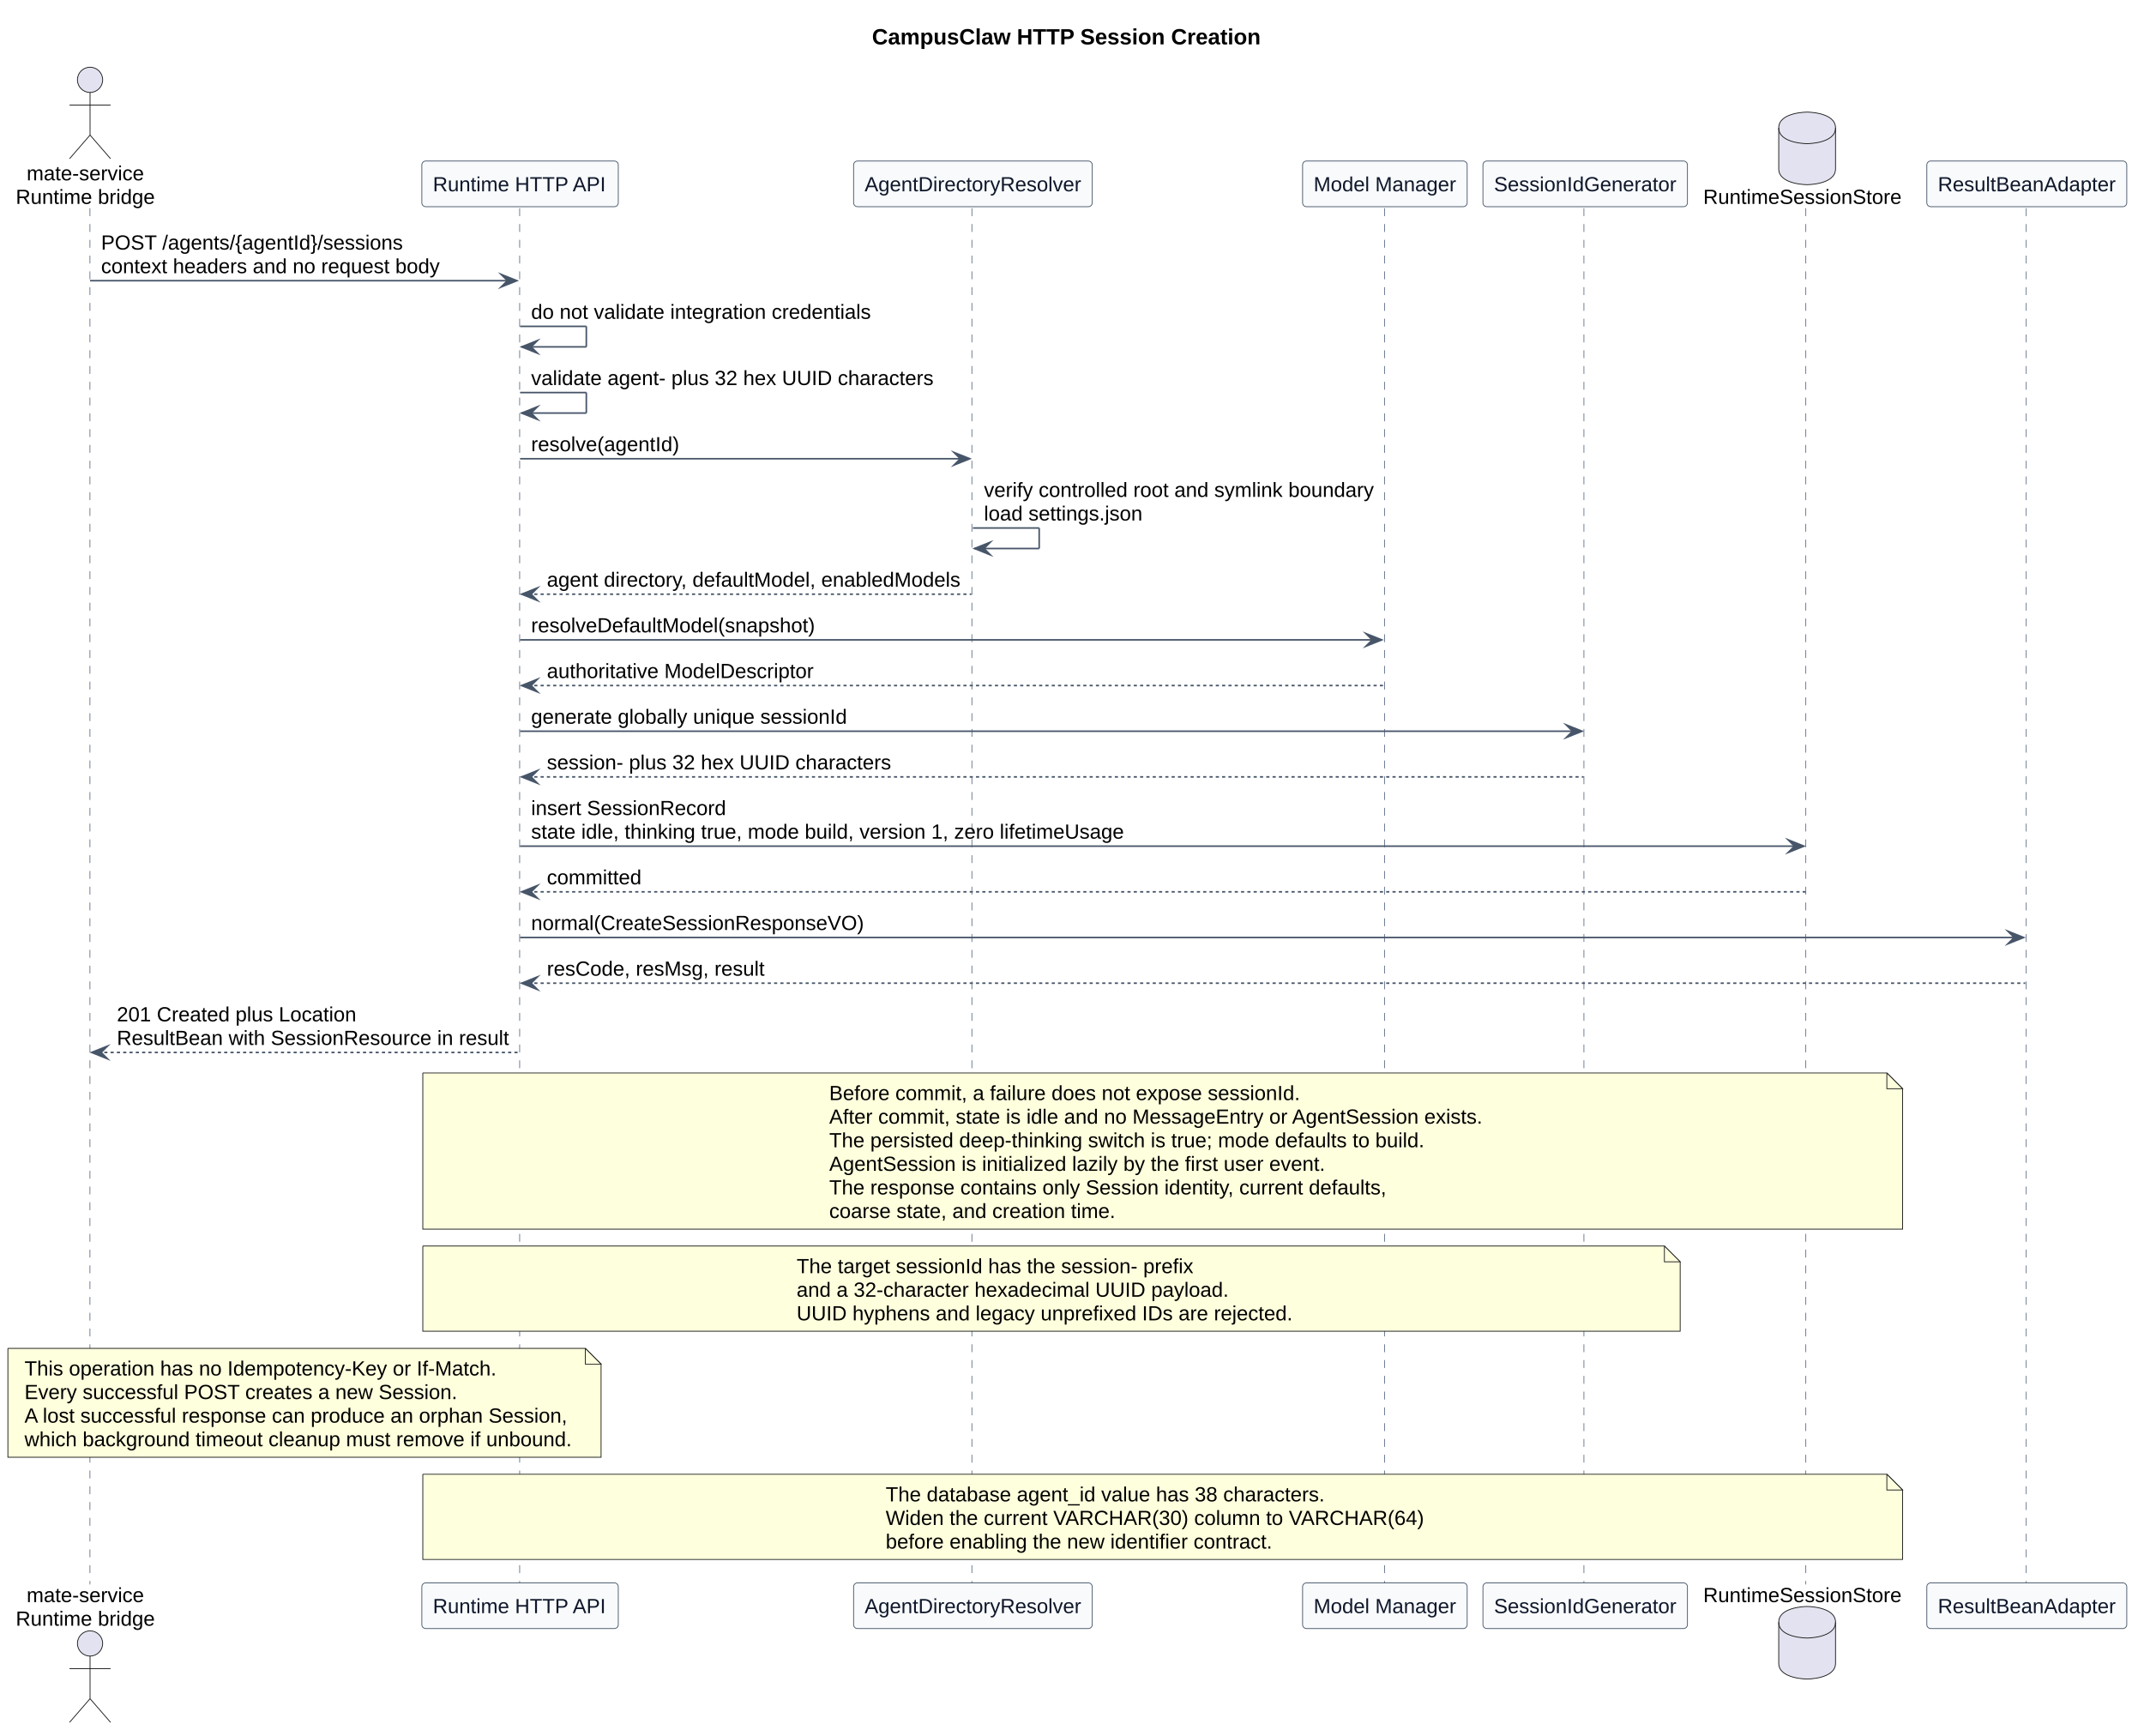
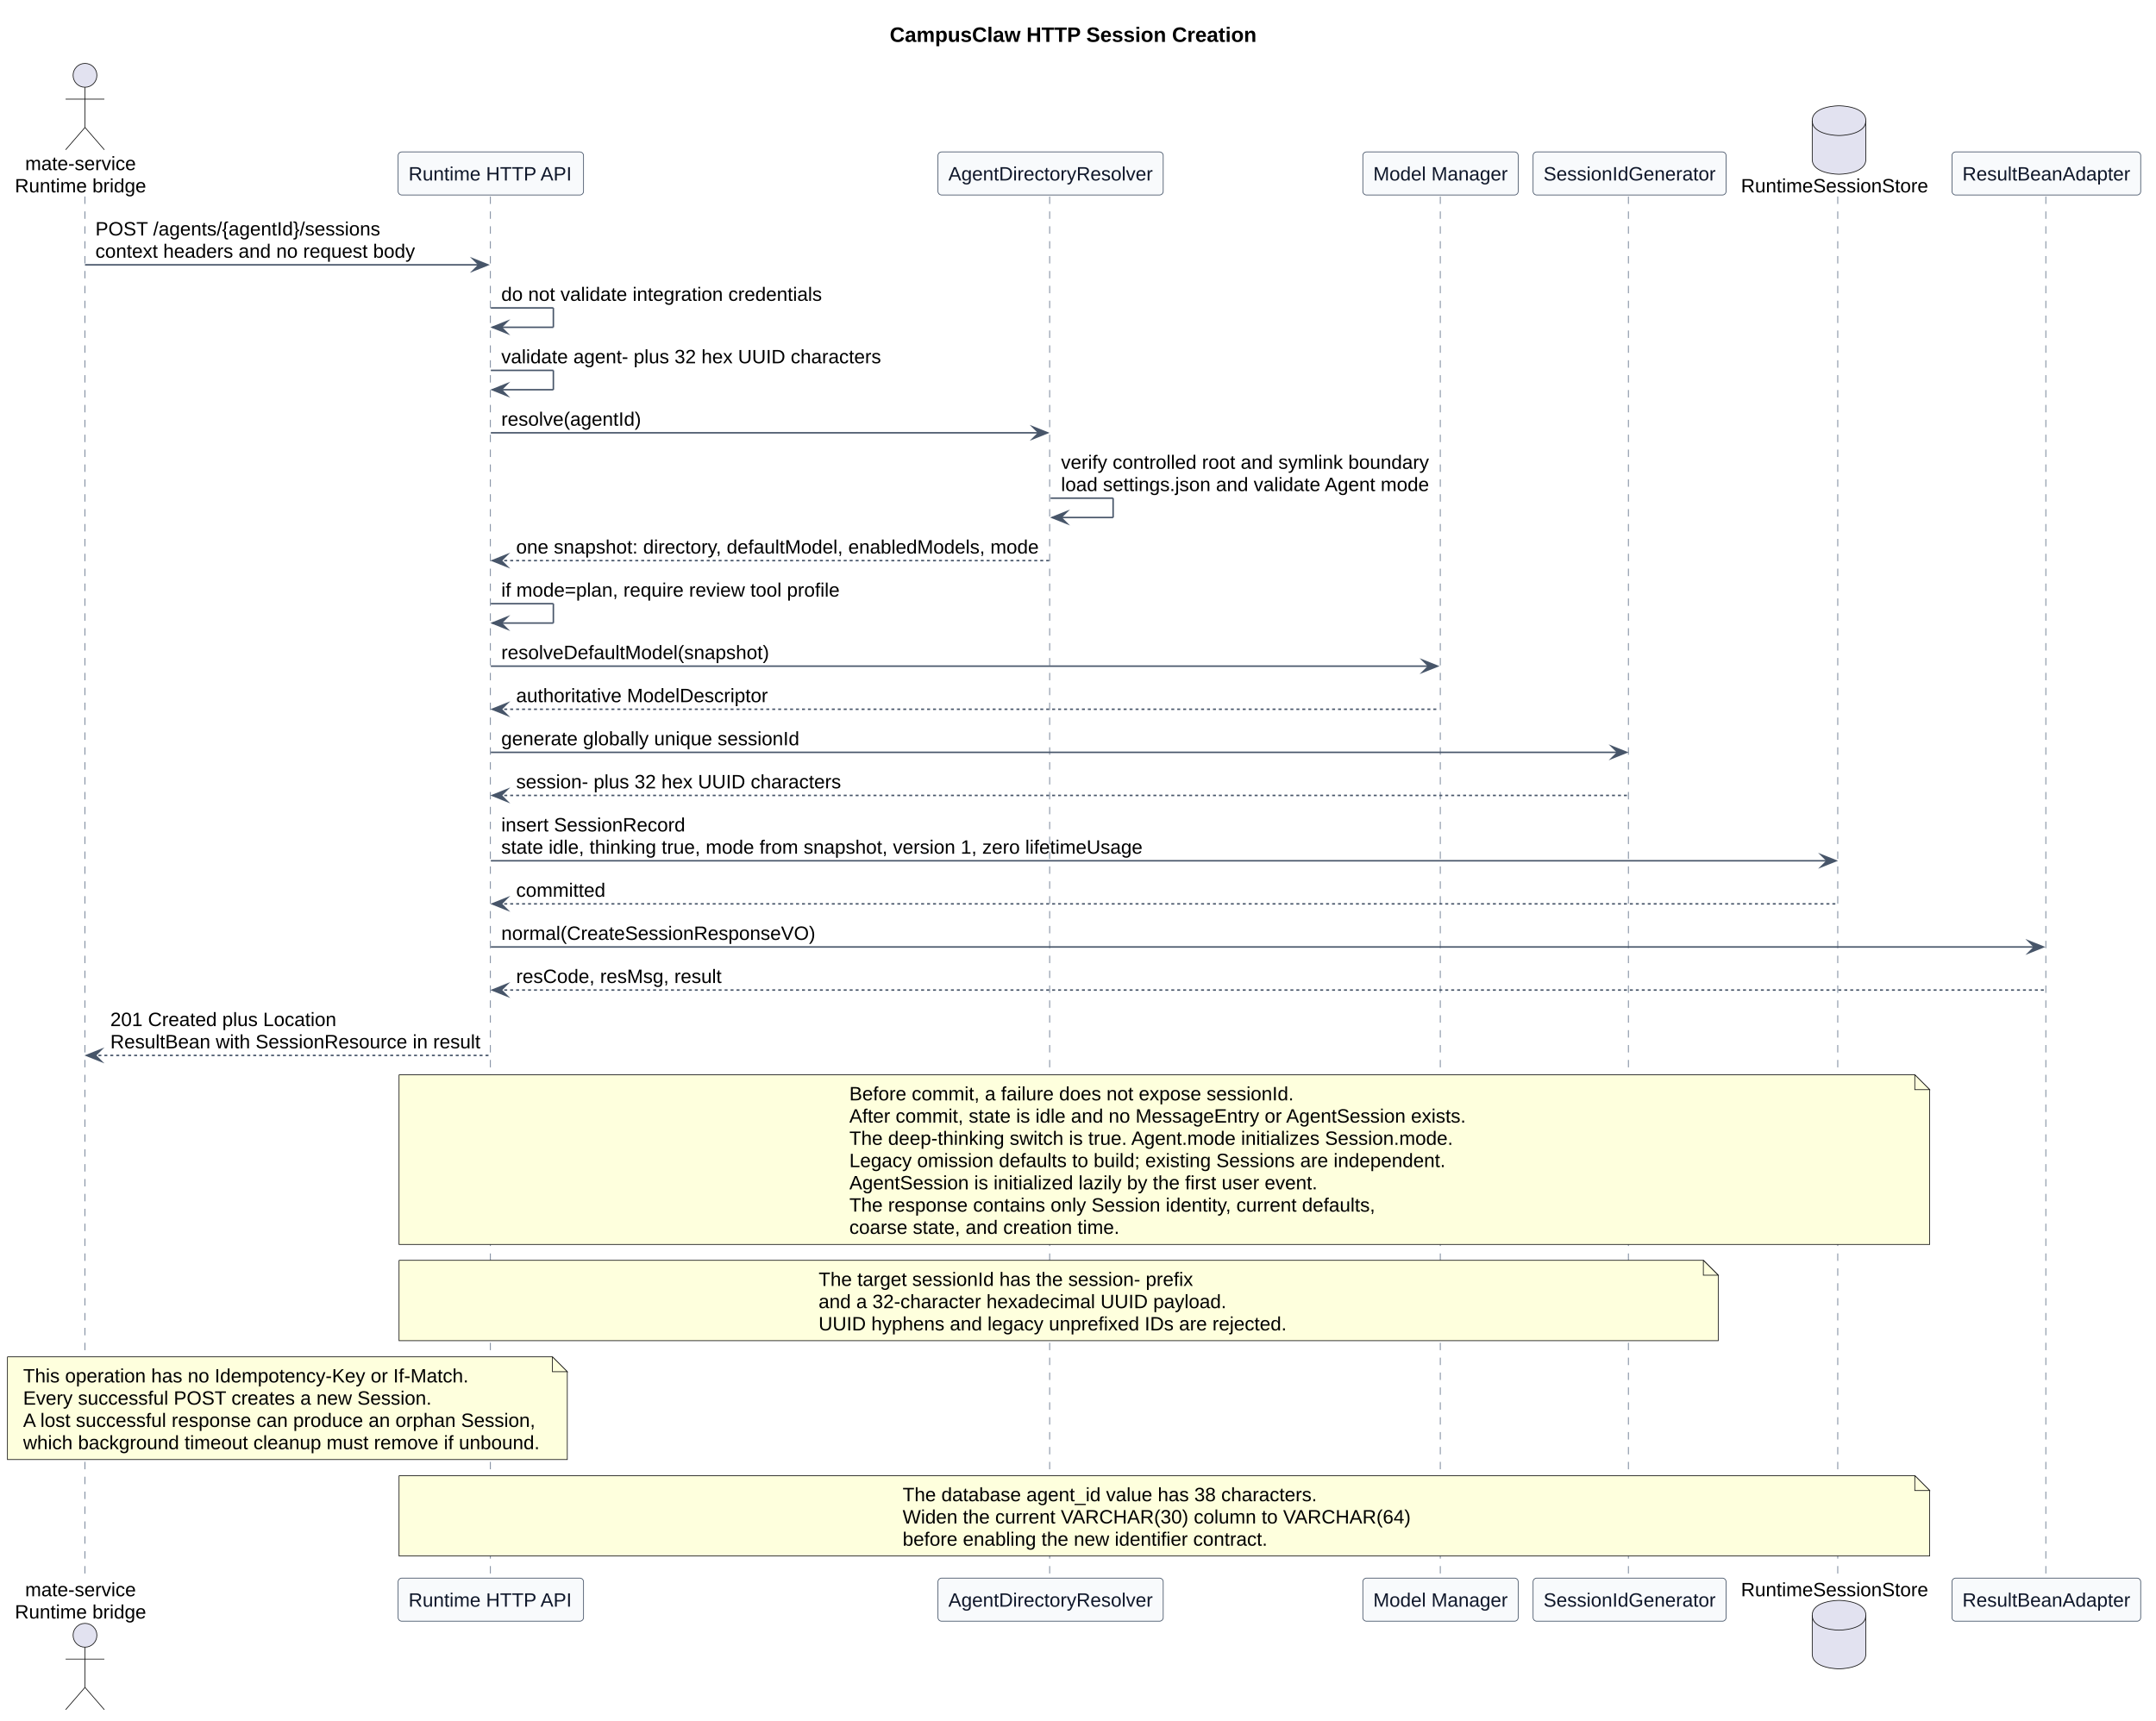
- <svg xmlns="http://www.w3.org/2000/svg" contentStyleType="text/css" data-diagram-type="SEQUENCE" height="1100px" preserveAspectRatio="none" style="width:1359px;height:1100px;background:#FFFFFF;" version="1.1" viewBox="0 0 1359 1100" width="1359px" zoomAndPan="magnify">
+ <svg xmlns="http://www.w3.org/2000/svg" contentStyleType="text/css" data-diagram-type="SEQUENCE" height="1156px" preserveAspectRatio="none" style="width:1448px;height:1156px;background:#FFFFFF;" version="1.1" viewBox="0 0 1448 1156" width="1448px" zoomAndPan="magnify">
  <defs />
  <g>
-     <g class="title" data-source-line="1">
-       <text fill="#000000" font-family="Arial" font-size="14" font-weight="700" lengthAdjust="spacing" textLength="246.606" x="552.734" y="28.132">CampusClaw HTTP Session Creation</text>
-     </g>
-     <g class="participant-lifeline" data-entity-uid="part1" data-qualified-name="Mate" data-source-line="39" id="part1-lifeline">
-       <g>
-         <rect fill="#000000" fill-opacity="0" height="872.206" width="8" x="53.078" y="131.996" />
-         <line style="stroke:#64748B;stroke-width:0.5;stroke-dasharray:5,5;" x1="57" x2="57" y1="131.996" y2="1004.202" />
-       </g>
-     </g>
-     <g class="participant-lifeline" data-entity-uid="part2" data-qualified-name="API" data-source-line="40" id="part2-lifeline">
-       <g>
-         <rect fill="#000000" fill-opacity="0" height="872.206" width="8" x="325.646" y="131.996" />
-         <line style="stroke:#64748B;stroke-width:0.5;stroke-dasharray:5,5;" x1="329.383" x2="329.383" y1="131.996" y2="1004.202" />
-       </g>
-     </g>
-     <g class="participant-lifeline" data-entity-uid="part3" data-qualified-name="Resolver" data-source-line="41" id="part3-lifeline">
-       <g>
-         <rect fill="#000000" fill-opacity="0" height="872.206" width="8" x="612.699" y="131.996" />
-         <line style="stroke:#64748B;stroke-width:0.5;stroke-dasharray:5,5;" x1="616.062" x2="616.062" y1="131.996" y2="1004.202" />
-       </g>
-     </g>
-     <g class="participant-lifeline" data-entity-uid="part4" data-qualified-name="Models" data-source-line="42" id="part4-lifeline">
-       <g>
-         <rect fill="#000000" fill-opacity="0" height="872.206" width="8" x="873.82" y="131.996" />
-         <line style="stroke:#64748B;stroke-width:0.5;stroke-dasharray:5,5;" x1="877.656" x2="877.656" y1="131.996" y2="1004.202" />
-       </g>
-     </g>
-     <g class="participant-lifeline" data-entity-uid="part5" data-qualified-name="Ids" data-source-line="43" id="part5-lifeline">
-       <g>
-         <rect fill="#000000" fill-opacity="0" height="872.206" width="8" x="1000.795" y="131.996" />
-         <line style="stroke:#64748B;stroke-width:0.5;stroke-dasharray:5,5;" x1="1003.983" x2="1003.983" y1="131.996" y2="1004.202" />
-       </g>
-     </g>
-     <g class="participant-lifeline" data-entity-uid="part6" data-qualified-name="Store" data-source-line="44" id="part6-lifeline">
-       <g>
-         <rect fill="#000000" fill-opacity="0" height="872.206" width="8" x="1141.47" y="131.996" />
-         <line style="stroke:#64748B;stroke-width:0.5;stroke-dasharray:5,5;" x1="1144.606" x2="1144.606" y1="131.996" y2="1004.202" />
-       </g>
-     </g>
-     <g class="participant-lifeline" data-entity-uid="part7" data-qualified-name="ResultAdapter" data-source-line="45" id="part7-lifeline">
-       <g>
-         <rect fill="#000000" fill-opacity="0" height="872.206" width="8" x="1280.704" y="131.996" />
-         <line style="stroke:#64748B;stroke-width:0.5;stroke-dasharray:5,5;" x1="1284.334" x2="1284.334" y1="131.996" y2="1004.202" />
-       </g>
-     </g>
-     <g class="participant participant-head" data-entity-uid="part1" data-qualified-name="Mate" data-source-line="39" id="part1-head">
+     <g class="title" data-source-line="3">
+       <text fill="#000000" font-family="Arial" font-size="14" font-weight="700" lengthAdjust="spacing" textLength="246.606" x="597.561" y="28.132">CampusClaw HTTP Session Creation</text>
+     </g>
+     <g class="participant-lifeline" data-entity-uid="part1" data-qualified-name="Mate" data-source-line="41" id="part1-lifeline">
+       <g>
+         <rect fill="#000000" fill-opacity="0" height="929.103" width="8" x="53.078" y="131.996" />
+         <line style="stroke:#64748B;stroke-width:0.5;stroke-dasharray:5,5;" x1="57" x2="57" y1="131.996" y2="1061.099" />
+       </g>
+     </g>
+     <g class="participant-lifeline" data-entity-uid="part2" data-qualified-name="API" data-source-line="42" id="part2-lifeline">
+       <g>
+         <rect fill="#000000" fill-opacity="0" height="929.103" width="8" x="325.646" y="131.996" />
+         <line style="stroke:#64748B;stroke-width:0.5;stroke-dasharray:5,5;" x1="329.383" x2="329.383" y1="131.996" y2="1061.099" />
+       </g>
+     </g>
+     <g class="participant-lifeline" data-entity-uid="part3" data-qualified-name="Resolver" data-source-line="43" id="part3-lifeline">
+       <g>
+         <rect fill="#000000" fill-opacity="0" height="929.103" width="8" x="701.585" y="131.996" />
+         <line style="stroke:#64748B;stroke-width:0.5;stroke-dasharray:5,5;" x1="704.948" x2="704.948" y1="131.996" y2="1061.099" />
+       </g>
+     </g>
+     <g class="participant-lifeline" data-entity-uid="part4" data-qualified-name="Models" data-source-line="44" id="part4-lifeline">
+       <g>
+         <rect fill="#000000" fill-opacity="0" height="929.103" width="8" x="963.474" y="131.996" />
+         <line style="stroke:#64748B;stroke-width:0.5;stroke-dasharray:5,5;" x1="967.311" x2="967.311" y1="131.996" y2="1061.099" />
+       </g>
+     </g>
+     <g class="participant-lifeline" data-entity-uid="part5" data-qualified-name="Ids" data-source-line="45" id="part5-lifeline">
+       <g>
+         <rect fill="#000000" fill-opacity="0" height="929.103" width="8" x="1090.449" y="131.996" />
+         <line style="stroke:#64748B;stroke-width:0.5;stroke-dasharray:5,5;" x1="1093.638" x2="1093.638" y1="131.996" y2="1061.099" />
+       </g>
+     </g>
+     <g class="participant-lifeline" data-entity-uid="part6" data-qualified-name="Store" data-source-line="46" id="part6-lifeline">
+       <g>
+         <rect fill="#000000" fill-opacity="0" height="929.103" width="8" x="1231.124" y="131.996" />
+         <line style="stroke:#64748B;stroke-width:0.5;stroke-dasharray:5,5;" x1="1234.26" x2="1234.26" y1="131.996" y2="1061.099" />
+       </g>
+     </g>
+     <g class="participant-lifeline" data-entity-uid="part7" data-qualified-name="ResultAdapter" data-source-line="47" id="part7-lifeline">
+       <g>
+         <rect fill="#000000" fill-opacity="0" height="929.103" width="8" x="1370.359" y="131.996" />
+         <line style="stroke:#64748B;stroke-width:0.5;stroke-dasharray:5,5;" x1="1373.988" x2="1373.988" y1="131.996" y2="1061.099" />
+       </g>
+     </g>
+     <g class="participant participant-head" data-entity-uid="part1" data-qualified-name="Mate" data-source-line="41" id="part1-head">
      <text fill="#000000" font-family="Arial" font-size="13" lengthAdjust="spacing" textLength="74.407" x="16.875" y="114.293">mate-service</text>
      <text fill="#000000" font-family="Arial" font-size="13" lengthAdjust="spacing" textLength="88.156" x="10" y="129.241">Runtime bridge</text>
      <ellipse cx="57.078" cy="50.599" fill="#E2E2F0" rx="8" ry="8" style="stroke:#181818;stroke-width:0.5;" />
      <path d="M57.078,58.599 L57.078,85.599 M44.078,66.599 L70.078,66.599 M57.078,85.599 L44.078,100.599 M57.078,85.599 L70.078,100.599" fill="none" style="stroke:#181818;stroke-width:0.5;" />
    </g>
-     <g class="participant participant-tail" data-entity-uid="part1" data-qualified-name="Mate" data-source-line="39" id="part1-tail">
-       <text fill="#000000" font-family="Arial" font-size="13" lengthAdjust="spacing" textLength="74.407" x="16.875" y="1015.395">mate-service</text>
-       <text fill="#000000" font-family="Arial" font-size="13" lengthAdjust="spacing" textLength="88.156" x="10" y="1030.344">Runtime bridge</text>
-       <ellipse cx="57.078" cy="1041.599" fill="#E2E2F0" rx="8" ry="8" style="stroke:#181818;stroke-width:0.5;" />
-       <path d="M57.078,1049.599 L57.078,1076.599 M44.078,1057.599 L70.078,1057.599 M57.078,1076.599 L44.078,1091.599 M57.078,1076.599 L70.078,1091.599" fill="none" style="stroke:#181818;stroke-width:0.5;" />
-     </g>
-     <g class="participant participant-head" data-entity-uid="part2" data-qualified-name="API" data-source-line="40" id="part2-head">
+     <g class="participant participant-tail" data-entity-uid="part1" data-qualified-name="Mate" data-source-line="41" id="part1-tail">
+       <text fill="#000000" font-family="Arial" font-size="13" lengthAdjust="spacing" textLength="74.407" x="16.875" y="1072.293">mate-service</text>
+       <text fill="#000000" font-family="Arial" font-size="13" lengthAdjust="spacing" textLength="88.156" x="10" y="1087.242">Runtime bridge</text>
+       <ellipse cx="57.078" cy="1098.497" fill="#E2E2F0" rx="8" ry="8" style="stroke:#181818;stroke-width:0.5;" />
+       <path d="M57.078,1106.497 L57.078,1133.497 M44.078,1114.497 L70.078,1114.497 M57.078,1133.497 L44.078,1148.497 M57.078,1133.497 L70.078,1148.497" fill="none" style="stroke:#181818;stroke-width:0.5;" />
+     </g>
+     <g class="participant participant-head" data-entity-uid="part2" data-qualified-name="API" data-source-line="42" id="part2-head">
      <rect fill="#F8FAFC" height="28.949" rx="2.5" ry="2.5" style="stroke:#475569;stroke-width:0.5;" width="124.525" x="267.383" y="102.047" />
      <text fill="#0F172A" font-family="Arial" font-size="13" lengthAdjust="spacing" textLength="110.525" x="274.383" y="121.241">Runtime HTTP API</text>
    </g>
-     <g class="participant participant-tail" data-entity-uid="part2" data-qualified-name="API" data-source-line="40" id="part2-tail">
-       <rect fill="#F8FAFC" height="28.949" rx="2.5" ry="2.5" style="stroke:#475569;stroke-width:0.5;" width="124.525" x="267.383" y="1003.202" />
-       <text fill="#0F172A" font-family="Arial" font-size="13" lengthAdjust="spacing" textLength="110.525" x="274.383" y="1022.395">Runtime HTTP API</text>
-     </g>
-     <g class="participant participant-head" data-entity-uid="part3" data-qualified-name="Resolver" data-source-line="41" id="part3-head">
-       <rect fill="#F8FAFC" height="28.949" rx="2.5" ry="2.5" style="stroke:#475569;stroke-width:0.5;" width="151.274" x="541.062" y="102.047" />
-       <text fill="#0F172A" font-family="Arial" font-size="13" lengthAdjust="spacing" textLength="137.274" x="548.062" y="121.241">AgentDirectoryResolver</text>
-     </g>
-     <g class="participant participant-tail" data-entity-uid="part3" data-qualified-name="Resolver" data-source-line="41" id="part3-tail">
-       <rect fill="#F8FAFC" height="28.949" rx="2.5" ry="2.5" style="stroke:#475569;stroke-width:0.5;" width="151.274" x="541.062" y="1003.202" />
-       <text fill="#0F172A" font-family="Arial" font-size="13" lengthAdjust="spacing" textLength="137.274" x="548.062" y="1022.395">AgentDirectoryResolver</text>
-     </g>
-     <g class="participant participant-head" data-entity-uid="part4" data-qualified-name="Models" data-source-line="42" id="part4-head">
-       <rect fill="#F8FAFC" height="28.949" rx="2.5" ry="2.5" style="stroke:#475569;stroke-width:0.5;" width="104.327" x="825.656" y="102.047" />
-       <text fill="#0F172A" font-family="Arial" font-size="13" lengthAdjust="spacing" textLength="90.327" x="832.656" y="121.241">Model Manager</text>
-     </g>
-     <g class="participant participant-tail" data-entity-uid="part4" data-qualified-name="Models" data-source-line="42" id="part4-tail">
-       <rect fill="#F8FAFC" height="28.949" rx="2.5" ry="2.5" style="stroke:#475569;stroke-width:0.5;" width="104.327" x="825.656" y="1003.202" />
-       <text fill="#0F172A" font-family="Arial" font-size="13" lengthAdjust="spacing" textLength="90.327" x="832.656" y="1022.395">Model Manager</text>
-     </g>
-     <g class="participant participant-head" data-entity-uid="part5" data-qualified-name="Ids" data-source-line="43" id="part5-head">
-       <rect fill="#F8FAFC" height="28.949" rx="2.5" ry="2.5" style="stroke:#475569;stroke-width:0.5;" width="129.623" x="939.983" y="102.047" />
-       <text fill="#0F172A" font-family="Arial" font-size="13" lengthAdjust="spacing" textLength="115.623" x="946.983" y="121.241">SessionIdGenerator</text>
-     </g>
-     <g class="participant participant-tail" data-entity-uid="part5" data-qualified-name="Ids" data-source-line="43" id="part5-tail">
-       <rect fill="#F8FAFC" height="28.949" rx="2.5" ry="2.5" style="stroke:#475569;stroke-width:0.5;" width="129.623" x="939.983" y="1003.202" />
-       <text fill="#0F172A" font-family="Arial" font-size="13" lengthAdjust="spacing" textLength="115.623" x="946.983" y="1022.395">SessionIdGenerator</text>
-     </g>
-     <g class="participant participant-head" data-entity-uid="part6" data-qualified-name="Store" data-source-line="44" id="part6-head">
-       <text fill="#000000" font-family="Arial" font-size="13" lengthAdjust="spacing" textLength="125.728" x="1079.606" y="129.241">RuntimeSessionStore</text>
-       <path d="M1127.47,81.047 C1127.47,71.047 1145.47,71.047 1145.47,71.047 C1145.47,71.047 1163.47,71.047 1163.47,81.047 L1163.47,107.047 C1163.47,117.047 1145.47,117.047 1145.47,117.047 C1145.47,117.047 1127.47,117.047 1127.47,107.047 L1127.47,81.047" fill="#E2E2F0" style="stroke:#181818;stroke-width:0.5;" />
-       <path d="M1127.47,81.047 C1127.47,91.047 1145.47,91.047 1145.47,91.047 C1145.47,91.047 1163.47,91.047 1163.47,81.047" fill="none" style="stroke:#181818;stroke-width:0.5;" />
-     </g>
-     <g class="participant participant-tail" data-entity-uid="part6" data-qualified-name="Store" data-source-line="44" id="part6-tail">
-       <text fill="#000000" font-family="Arial" font-size="13" lengthAdjust="spacing" textLength="125.728" x="1079.606" y="1015.395">RuntimeSessionStore</text>
-       <path d="M1127.47,1028.15 C1127.47,1018.15 1145.47,1018.15 1145.47,1018.15 C1145.47,1018.15 1163.47,1018.15 1163.47,1028.15 L1163.47,1054.15 C1163.47,1064.15 1145.47,1064.15 1145.47,1064.15 C1145.47,1064.15 1127.47,1064.15 1127.47,1054.15 L1127.47,1028.15" fill="#E2E2F0" style="stroke:#181818;stroke-width:0.5;" />
-       <path d="M1127.47,1028.15 C1127.47,1038.15 1145.47,1038.15 1145.47,1038.15 C1145.47,1038.15 1163.47,1038.15 1163.47,1028.15" fill="none" style="stroke:#181818;stroke-width:0.5;" />
-     </g>
-     <g class="participant participant-head" data-entity-uid="part7" data-qualified-name="ResultAdapter" data-source-line="45" id="part7-head">
-       <rect fill="#F8FAFC" height="28.949" rx="2.5" ry="2.5" style="stroke:#475569;stroke-width:0.5;" width="126.741" x="1221.334" y="102.047" />
-       <text fill="#0F172A" font-family="Arial" font-size="13" lengthAdjust="spacing" textLength="112.741" x="1228.334" y="121.241">ResultBeanAdapter</text>
-     </g>
-     <g class="participant participant-tail" data-entity-uid="part7" data-qualified-name="ResultAdapter" data-source-line="45" id="part7-tail">
-       <rect fill="#F8FAFC" height="28.949" rx="2.5" ry="2.5" style="stroke:#475569;stroke-width:0.5;" width="126.741" x="1221.334" y="1003.202" />
-       <text fill="#0F172A" font-family="Arial" font-size="13" lengthAdjust="spacing" textLength="112.741" x="1228.334" y="1022.395">ResultBeanAdapter</text>
-     </g>
-     <g class="message" data-entity-1="part1" data-entity-2="part2" data-source-line="47" id="msg1">
+     <g class="participant participant-tail" data-entity-uid="part2" data-qualified-name="API" data-source-line="42" id="part2-tail">
+       <rect fill="#F8FAFC" height="28.949" rx="2.5" ry="2.5" style="stroke:#475569;stroke-width:0.5;" width="124.525" x="267.383" y="1060.099" />
+       <text fill="#0F172A" font-family="Arial" font-size="13" lengthAdjust="spacing" textLength="110.525" x="274.383" y="1079.293">Runtime HTTP API</text>
+     </g>
+     <g class="participant participant-head" data-entity-uid="part3" data-qualified-name="Resolver" data-source-line="43" id="part3-head">
+       <rect fill="#F8FAFC" height="28.949" rx="2.5" ry="2.5" style="stroke:#475569;stroke-width:0.5;" width="151.274" x="629.948" y="102.047" />
+       <text fill="#0F172A" font-family="Arial" font-size="13" lengthAdjust="spacing" textLength="137.274" x="636.948" y="121.241">AgentDirectoryResolver</text>
+     </g>
+     <g class="participant participant-tail" data-entity-uid="part3" data-qualified-name="Resolver" data-source-line="43" id="part3-tail">
+       <rect fill="#F8FAFC" height="28.949" rx="2.5" ry="2.5" style="stroke:#475569;stroke-width:0.5;" width="151.274" x="629.948" y="1060.099" />
+       <text fill="#0F172A" font-family="Arial" font-size="13" lengthAdjust="spacing" textLength="137.274" x="636.948" y="1079.293">AgentDirectoryResolver</text>
+     </g>
+     <g class="participant participant-head" data-entity-uid="part4" data-qualified-name="Models" data-source-line="44" id="part4-head">
+       <rect fill="#F8FAFC" height="28.949" rx="2.5" ry="2.5" style="stroke:#475569;stroke-width:0.5;" width="104.327" x="915.311" y="102.047" />
+       <text fill="#0F172A" font-family="Arial" font-size="13" lengthAdjust="spacing" textLength="90.327" x="922.311" y="121.241">Model Manager</text>
+     </g>
+     <g class="participant participant-tail" data-entity-uid="part4" data-qualified-name="Models" data-source-line="44" id="part4-tail">
+       <rect fill="#F8FAFC" height="28.949" rx="2.5" ry="2.5" style="stroke:#475569;stroke-width:0.5;" width="104.327" x="915.311" y="1060.099" />
+       <text fill="#0F172A" font-family="Arial" font-size="13" lengthAdjust="spacing" textLength="90.327" x="922.311" y="1079.293">Model Manager</text>
+     </g>
+     <g class="participant participant-head" data-entity-uid="part5" data-qualified-name="Ids" data-source-line="45" id="part5-head">
+       <rect fill="#F8FAFC" height="28.949" rx="2.5" ry="2.5" style="stroke:#475569;stroke-width:0.5;" width="129.623" x="1029.638" y="102.047" />
+       <text fill="#0F172A" font-family="Arial" font-size="13" lengthAdjust="spacing" textLength="115.623" x="1036.638" y="121.241">SessionIdGenerator</text>
+     </g>
+     <g class="participant participant-tail" data-entity-uid="part5" data-qualified-name="Ids" data-source-line="45" id="part5-tail">
+       <rect fill="#F8FAFC" height="28.949" rx="2.5" ry="2.5" style="stroke:#475569;stroke-width:0.5;" width="129.623" x="1029.638" y="1060.099" />
+       <text fill="#0F172A" font-family="Arial" font-size="13" lengthAdjust="spacing" textLength="115.623" x="1036.638" y="1079.293">SessionIdGenerator</text>
+     </g>
+     <g class="participant participant-head" data-entity-uid="part6" data-qualified-name="Store" data-source-line="46" id="part6-head">
+       <text fill="#000000" font-family="Arial" font-size="13" lengthAdjust="spacing" textLength="125.728" x="1169.26" y="129.241">RuntimeSessionStore</text>
+       <path d="M1217.124,81.047 C1217.124,71.047 1235.124,71.047 1235.124,71.047 C1235.124,71.047 1253.124,71.047 1253.124,81.047 L1253.124,107.047 C1253.124,117.047 1235.124,117.047 1235.124,117.047 C1235.124,117.047 1217.124,117.047 1217.124,107.047 L1217.124,81.047" fill="#E2E2F0" style="stroke:#181818;stroke-width:0.5;" />
+       <path d="M1217.124,81.047 C1217.124,91.047 1235.124,91.047 1235.124,91.047 C1235.124,91.047 1253.124,91.047 1253.124,81.047" fill="none" style="stroke:#181818;stroke-width:0.5;" />
+     </g>
+     <g class="participant participant-tail" data-entity-uid="part6" data-qualified-name="Store" data-source-line="46" id="part6-tail">
+       <text fill="#000000" font-family="Arial" font-size="13" lengthAdjust="spacing" textLength="125.728" x="1169.26" y="1072.293">RuntimeSessionStore</text>
+       <path d="M1217.124,1085.048 C1217.124,1075.048 1235.124,1075.048 1235.124,1075.048 C1235.124,1075.048 1253.124,1075.048 1253.124,1085.048 L1253.124,1111.048 C1253.124,1121.048 1235.124,1121.048 1235.124,1121.048 C1235.124,1121.048 1217.124,1121.048 1217.124,1111.048 L1217.124,1085.048" fill="#E2E2F0" style="stroke:#181818;stroke-width:0.5;" />
+       <path d="M1217.124,1085.048 C1217.124,1095.048 1235.124,1095.048 1235.124,1095.048 C1235.124,1095.048 1253.124,1095.048 1253.124,1085.048" fill="none" style="stroke:#181818;stroke-width:0.5;" />
+     </g>
+     <g class="participant participant-head" data-entity-uid="part7" data-qualified-name="ResultAdapter" data-source-line="47" id="part7-head">
+       <rect fill="#F8FAFC" height="28.949" rx="2.5" ry="2.5" style="stroke:#475569;stroke-width:0.5;" width="126.741" x="1310.988" y="102.047" />
+       <text fill="#0F172A" font-family="Arial" font-size="13" lengthAdjust="spacing" textLength="112.741" x="1317.988" y="121.241">ResultBeanAdapter</text>
+     </g>
+     <g class="participant participant-tail" data-entity-uid="part7" data-qualified-name="ResultAdapter" data-source-line="47" id="part7-tail">
+       <rect fill="#F8FAFC" height="28.949" rx="2.5" ry="2.5" style="stroke:#475569;stroke-width:0.5;" width="126.741" x="1310.988" y="1060.099" />
+       <text fill="#0F172A" font-family="Arial" font-size="13" lengthAdjust="spacing" textLength="112.741" x="1317.988" y="1079.293">ResultBeanAdapter</text>
+     </g>
+     <g class="message" data-entity-1="part1" data-entity-2="part2" data-source-line="49" id="msg1">
      <polygon fill="#475569" points="317.646,173.894,327.646,177.894,317.646,181.894,321.646,177.894" style="stroke:#475569;stroke-width:1;stroke-linejoin:miter;stroke-miterlimit:10;" />
      <line style="stroke:#475569;stroke-width:1;" x1="57.078" x2="323.646" y1="177.894" y2="177.894" />
      <text fill="#000000" font-family="Arial" font-size="13" lengthAdjust="spacing" textLength="191.509" x="64.078" y="158.19">POST /agents/{agentId}/sessions</text>
      <text fill="#000000" font-family="Arial" font-size="13" lengthAdjust="spacing" textLength="214.652" x="64.078" y="173.139">context headers and no request body</text>
    </g>
-     <g class="message" data-entity-1="part2" data-entity-2="part2" data-source-line="48" id="msg2">
+     <g class="message" data-entity-1="part2" data-entity-2="part2" data-source-line="50" id="msg2">
      <line style="stroke:#475569;stroke-width:1;" x1="329.646" x2="371.646" y1="206.842" y2="206.842" />
      <line style="stroke:#475569;stroke-width:1;" x1="371.646" x2="371.646" y1="206.842" y2="219.842" />
      <line style="stroke:#475569;stroke-width:1;" x1="330.646" x2="371.646" y1="219.842" y2="219.842" />
      <polygon fill="#475569" points="340.646,215.842,330.646,219.842,340.646,223.842,336.646,219.842" style="stroke:#475569;stroke-width:1;stroke-linejoin:miter;stroke-miterlimit:10;" />
      <text fill="#000000" font-family="Arial" font-size="13" lengthAdjust="spacing" textLength="215.363" x="336.646" y="202.087">do not validate integration credentials</text>
    </g>
-     <g class="message" data-entity-1="part2" data-entity-2="part2" data-source-line="49" id="msg3">
+     <g class="message" data-entity-1="part2" data-entity-2="part2" data-source-line="51" id="msg3">
      <line style="stroke:#475569;stroke-width:1;" x1="329.646" x2="371.646" y1="248.791" y2="248.791" />
      <line style="stroke:#475569;stroke-width:1;" x1="371.646" x2="371.646" y1="248.791" y2="261.791" />
      <line style="stroke:#475569;stroke-width:1;" x1="330.646" x2="371.646" y1="261.791" y2="261.791" />
      <polygon fill="#475569" points="340.646,257.791,330.646,261.791,340.646,265.791,336.646,261.791" style="stroke:#475569;stroke-width:1;stroke-linejoin:miter;stroke-miterlimit:10;" />
      <text fill="#000000" font-family="Arial" font-size="13" lengthAdjust="spacing" textLength="255.074" x="336.646" y="244.036">validate agent- plus 32 hex UUID characters</text>
    </g>
-     <g class="message" data-entity-1="part2" data-entity-2="part3" data-source-line="50" id="msg4">
-       <polygon fill="#475569" points="604.699,286.74,614.699,290.74,604.699,294.74,608.699,290.74" style="stroke:#475569;stroke-width:1;stroke-linejoin:miter;stroke-miterlimit:10;" />
-       <line style="stroke:#475569;stroke-width:1;" x1="329.646" x2="610.699" y1="290.74" y2="290.74" />
+     <g class="message" data-entity-1="part2" data-entity-2="part3" data-source-line="52" id="msg4">
+       <polygon fill="#475569" points="693.585,286.74,703.585,290.74,693.585,294.74,697.585,290.74" style="stroke:#475569;stroke-width:1;stroke-linejoin:miter;stroke-miterlimit:10;" />
+       <line style="stroke:#475569;stroke-width:1;" x1="329.646" x2="699.585" y1="290.74" y2="290.74" />
      <text fill="#000000" font-family="Arial" font-size="13" lengthAdjust="spacing" textLength="93.939" x="336.646" y="285.985">resolve(agentId)</text>
    </g>
-     <g class="message" data-entity-1="part3" data-entity-2="part3" data-source-line="51" id="msg5">
-       <line style="stroke:#475569;stroke-width:1;" x1="616.699" x2="658.699" y1="334.637" y2="334.637" />
-       <line style="stroke:#475569;stroke-width:1;" x1="658.699" x2="658.699" y1="334.637" y2="347.637" />
-       <line style="stroke:#475569;stroke-width:1;" x1="617.699" x2="658.699" y1="347.637" y2="347.637" />
-       <polygon fill="#475569" points="627.699,343.637,617.699,347.637,627.699,351.637,623.699,347.637" style="stroke:#475569;stroke-width:1;stroke-linejoin:miter;stroke-miterlimit:10;" />
-       <text fill="#000000" font-family="Arial" font-size="13" lengthAdjust="spacing" textLength="247.121" x="623.699" y="314.934">verify controlled root and symlink boundary</text>
-       <text fill="#000000" font-family="Arial" font-size="13" lengthAdjust="spacing" textLength="100.452" x="623.699" y="329.882">load settings.json</text>
-     </g>
-     <g class="message" data-entity-1="part3" data-entity-2="part2" data-source-line="52" id="msg6">
+     <g class="message" data-entity-1="part3" data-entity-2="part3" data-source-line="53" id="msg5">
+       <line style="stroke:#475569;stroke-width:1;" x1="705.585" x2="747.585" y1="334.637" y2="334.637" />
+       <line style="stroke:#475569;stroke-width:1;" x1="747.585" x2="747.585" y1="334.637" y2="347.637" />
+       <line style="stroke:#475569;stroke-width:1;" x1="706.585" x2="747.585" y1="347.637" y2="347.637" />
+       <polygon fill="#475569" points="716.585,343.637,706.585,347.637,716.585,351.637,712.585,347.637" style="stroke:#475569;stroke-width:1;stroke-linejoin:miter;stroke-miterlimit:10;" />
+       <text fill="#000000" font-family="Arial" font-size="13" lengthAdjust="spacing" textLength="247.121" x="712.585" y="314.934">verify controlled root and symlink boundary</text>
+       <text fill="#000000" font-family="Arial" font-size="13" lengthAdjust="spacing" textLength="247.889" x="712.585" y="329.882">load settings.json and validate Agent mode</text>
+     </g>
+     <g class="message" data-entity-1="part3" data-entity-2="part2" data-source-line="54" id="msg6">
      <polygon fill="#475569" points="340.646,372.586,330.646,376.586,340.646,380.586,336.646,376.586" style="stroke:#475569;stroke-width:1;stroke-linejoin:miter;stroke-miterlimit:10;" />
-       <line style="stroke:#475569;stroke-width:1;stroke-dasharray:2,2;" x1="334.646" x2="615.699" y1="376.586" y2="376.586" />
-       <text fill="#000000" font-family="Arial" font-size="13" lengthAdjust="spacing" textLength="263.053" x="346.646" y="371.831">agent directory, defaultModel, enabledModels</text>
-     </g>
-     <g class="message" data-entity-1="part2" data-entity-2="part4" data-source-line="53" id="msg7">
-       <polygon fill="#475569" points="865.82,401.535,875.82,405.535,865.82,409.535,869.82,405.535" style="stroke:#475569;stroke-width:1;stroke-linejoin:miter;stroke-miterlimit:10;" />
-       <line style="stroke:#475569;stroke-width:1;" x1="329.646" x2="871.82" y1="405.535" y2="405.535" />
-       <text fill="#000000" font-family="Arial" font-size="13" lengthAdjust="spacing" textLength="179.924" x="336.646" y="400.78">resolveDefaultModel(snapshot)</text>
-     </g>
-     <g class="message" data-entity-1="part4" data-entity-2="part2" data-source-line="54" id="msg8">
-       <polygon fill="#475569" points="340.646,430.483,330.646,434.483,340.646,438.483,336.646,434.483" style="stroke:#475569;stroke-width:1;stroke-linejoin:miter;stroke-miterlimit:10;" />
-       <line style="stroke:#475569;stroke-width:1;stroke-dasharray:2,2;" x1="334.646" x2="876.82" y1="434.483" y2="434.483" />
-       <text fill="#000000" font-family="Arial" font-size="13" lengthAdjust="spacing" textLength="169.076" x="346.646" y="429.728">authoritative ModelDescriptor</text>
-     </g>
-     <g class="message" data-entity-1="part2" data-entity-2="part5" data-source-line="55" id="msg9">
-       <polygon fill="#475569" points="992.795,459.432,1002.795,463.432,992.795,467.432,996.795,463.432" style="stroke:#475569;stroke-width:1;stroke-linejoin:miter;stroke-miterlimit:10;" />
-       <line style="stroke:#475569;stroke-width:1;" x1="329.646" x2="998.795" y1="463.432" y2="463.432" />
-       <text fill="#000000" font-family="Arial" font-size="13" lengthAdjust="spacing" textLength="200.199" x="336.646" y="458.677">generate globally unique sessionId</text>
-     </g>
-     <g class="message" data-entity-1="part5" data-entity-2="part2" data-source-line="56" id="msg10">
-       <polygon fill="#475569" points="340.646,488.381,330.646,492.381,340.646,496.381,336.646,492.381" style="stroke:#475569;stroke-width:1;stroke-linejoin:miter;stroke-miterlimit:10;" />
-       <line style="stroke:#475569;stroke-width:1;stroke-dasharray:2,2;" x1="334.646" x2="1003.795" y1="492.381" y2="492.381" />
-       <text fill="#000000" font-family="Arial" font-size="13" lengthAdjust="spacing" textLength="218.201" x="346.646" y="487.626">session- plus 32 hex UUID characters</text>
-     </g>
-     <g class="message" data-entity-1="part2" data-entity-2="part6" data-source-line="57" id="msg11">
-       <polygon fill="#475569" points="1133.47,532.278,1143.47,536.278,1133.47,540.278,1137.47,536.278" style="stroke:#475569;stroke-width:1;stroke-linejoin:miter;stroke-miterlimit:10;" />
-       <line style="stroke:#475569;stroke-width:1;" x1="329.646" x2="1139.47" y1="536.278" y2="536.278" />
-       <text fill="#000000" font-family="Arial" font-size="13" lengthAdjust="spacing" textLength="123.557" x="336.646" y="516.575">insert SessionRecord</text>
-       <text fill="#000000" font-family="Arial" font-size="13" lengthAdjust="spacing" textLength="375.75" x="336.646" y="531.523">state idle, thinking true, mode build, version 1, zero lifetimeUsage</text>
-     </g>
-     <g class="message" data-entity-1="part6" data-entity-2="part2" data-source-line="58" id="msg12">
-       <polygon fill="#475569" points="340.646,561.227,330.646,565.227,340.646,569.227,336.646,565.227" style="stroke:#475569;stroke-width:1;stroke-linejoin:miter;stroke-miterlimit:10;" />
-       <line style="stroke:#475569;stroke-width:1;stroke-dasharray:2,2;" x1="334.646" x2="1144.47" y1="565.227" y2="565.227" />
-       <text fill="#000000" font-family="Arial" font-size="13" lengthAdjust="spacing" textLength="59.96" x="346.646" y="560.472">committed</text>
-     </g>
-     <g class="message" data-entity-1="part2" data-entity-2="part7" data-source-line="59" id="msg13">
-       <polygon fill="#475569" points="1272.704,590.176,1282.704,594.176,1272.704,598.176,1276.704,594.176" style="stroke:#475569;stroke-width:1;stroke-linejoin:miter;stroke-miterlimit:10;" />
-       <line style="stroke:#475569;stroke-width:1;" x1="329.646" x2="1278.704" y1="594.176" y2="594.176" />
-       <text fill="#000000" font-family="Arial" font-size="13" lengthAdjust="spacing" textLength="210.983" x="336.646" y="589.421">normal(CreateSessionResponseVO)</text>
-     </g>
-     <g class="message" data-entity-1="part7" data-entity-2="part2" data-source-line="60" id="msg14">
-       <polygon fill="#475569" points="340.646,619.125,330.646,623.125,340.646,627.125,336.646,623.125" style="stroke:#475569;stroke-width:1;stroke-linejoin:miter;stroke-miterlimit:10;" />
-       <line style="stroke:#475569;stroke-width:1;stroke-dasharray:2,2;" x1="334.646" x2="1283.704" y1="623.125" y2="623.125" />
-       <text fill="#000000" font-family="Arial" font-size="13" lengthAdjust="spacing" textLength="137.992" x="346.646" y="618.37">resCode, resMsg, result</text>
-     </g>
-     <g class="message" data-entity-1="part2" data-entity-2="part1" data-source-line="61" id="msg15">
-       <polygon fill="#475569" points="68.078,663.022,58.078,667.022,68.078,671.022,64.078,667.022" style="stroke:#475569;stroke-width:1;stroke-linejoin:miter;stroke-miterlimit:10;" />
-       <line style="stroke:#475569;stroke-width:1;stroke-dasharray:2,2;" x1="62.078" x2="328.646" y1="667.022" y2="667.022" />
-       <text fill="#000000" font-family="Arial" font-size="13" lengthAdjust="spacing" textLength="151.773" x="74.078" y="647.318">201 Created plus Location</text>
-       <text fill="#000000" font-family="Arial" font-size="13" lengthAdjust="spacing" textLength="248.568" x="74.078" y="662.267">ResultBean with SessionResource in result</text>
-     </g>
-     <path d="M268,680.022 L268,779.022 L1206,779.022 L1206,690.022 L1196,680.022 L268,680.022" fill="#FEFFDD" style="stroke:#181818;stroke-width:0.5;" />
-     <path d="M1196,680.022 L1196,690.022 L1206,690.022 L1196,680.022" fill="#FEFFDD" style="stroke:#181818;stroke-width:0.5;" />
-     <text fill="#000000" font-family="Arial" font-size="13" lengthAdjust="spacing" textLength="298.435" x="525.604" y="697.216">Before commit, a failure does not expose sessionId.</text>
-     <text fill="#000000" font-family="Arial" font-size="13" lengthAdjust="spacing" textLength="414.743" x="525.604" y="712.165">After commit, state is idle and no MessageEntry or AgentSession exists.</text>
-     <text fill="#000000" font-family="Arial" font-size="13" lengthAdjust="spacing" textLength="377.203" x="525.604" y="727.113">The persisted deep-thinking switch is true; mode defaults to build.</text>
-     <text fill="#000000" font-family="Arial" font-size="13" lengthAdjust="spacing" textLength="314.317" x="525.604" y="742.062">AgentSession is initialized lazily by the first user event.</text>
-     <text fill="#000000" font-family="Arial" font-size="13" lengthAdjust="spacing" textLength="354.085" x="525.604" y="757.011">The response contains only Session identity, current defaults,</text>
-     <text fill="#000000" font-family="Arial" font-size="13" lengthAdjust="spacing" textLength="181.372" x="525.604" y="771.96">coarse state, and creation time.</text>
-     <path d="M268,789.714 L268,843.714 L1065,843.714 L1065,799.714 L1055,789.714 L268,789.714" fill="#FEFFDD" style="stroke:#181818;stroke-width:0.5;" />
-     <path d="M1055,789.714 L1055,799.714 L1065,799.714 L1055,789.714" fill="#FEFFDD" style="stroke:#181818;stroke-width:0.5;" />
-     <text fill="#000000" font-family="Arial" font-size="13" lengthAdjust="spacing" textLength="251.462" x="504.943" y="806.908">The target sessionId has the session- prefix</text>
-     <text fill="#000000" font-family="Arial" font-size="13" lengthAdjust="spacing" textLength="273.87" x="504.943" y="821.857">and a 32-character hexadecimal UUID payload.</text>
-     <text fill="#000000" font-family="Arial" font-size="13" lengthAdjust="spacing" textLength="314.336" x="504.943" y="836.806">UUID hyphens and legacy unprefixed IDs are rejected.</text>
-     <path d="M5,854.561 L5,923.561 L381,923.561 L381,864.561 L371,854.561 L5,854.561" fill="#FEFFDD" style="stroke:#181818;stroke-width:0.5;" />
-     <path d="M371,854.561 L371,864.561 L381,864.561 L371,854.561" fill="#FEFFDD" style="stroke:#181818;stroke-width:0.5;" />
-     <text fill="#000000" font-family="Arial" font-size="13" lengthAdjust="spacing" textLength="299.146" x="15.521" y="871.754">This operation has no Idempotency-Key or If-Match.</text>
-     <text fill="#000000" font-family="Arial" font-size="13" lengthAdjust="spacing" textLength="274.555" x="15.521" y="886.703">Every successful POST creates a new Session.</text>
-     <text fill="#000000" font-family="Arial" font-size="13" lengthAdjust="spacing" textLength="344.703" x="15.521" y="901.652">A lost successful response can produce an orphan Session,</text>
-     <text fill="#000000" font-family="Arial" font-size="13" lengthAdjust="spacing" textLength="346.868" x="15.521" y="916.601">which background timeout cleanup must remove if unbound.</text>
-     <path d="M268,934.356 L268,988.356 L1206,988.356 L1206,944.356 L1196,934.356 L268,934.356" fill="#FEFFDD" style="stroke:#181818;stroke-width:0.5;" />
-     <path d="M1196,934.356 L1196,944.356 L1206,944.356 L1196,934.356" fill="#FEFFDD" style="stroke:#181818;stroke-width:0.5;" />
-     <text fill="#000000" font-family="Arial" font-size="13" lengthAdjust="spacing" textLength="278.243" x="561.392" y="951.549">The database agent_id value has 38 characters.</text>
-     <text fill="#000000" font-family="Arial" font-size="13" lengthAdjust="spacing" textLength="343.167" x="561.392" y="966.498">Widen the current VARCHAR(30) column to VARCHAR(64)</text>
-     <text fill="#000000" font-family="Arial" font-size="13" lengthAdjust="spacing" textLength="244.988" x="561.392" y="981.447">before enabling the new identifier contract.</text>
+       <line style="stroke:#475569;stroke-width:1;stroke-dasharray:2,2;" x1="334.646" x2="704.585" y1="376.586" y2="376.586" />
+       <text fill="#000000" font-family="Arial" font-size="13" lengthAdjust="spacing" textLength="351.94" x="346.646" y="371.831">one snapshot: directory, defaultModel, enabledModels, mode</text>
+     </g>
+     <g class="message" data-entity-1="part2" data-entity-2="part2" data-source-line="55" id="msg7">
+       <line style="stroke:#475569;stroke-width:1;" x1="329.646" x2="371.646" y1="405.535" y2="405.535" />
+       <line style="stroke:#475569;stroke-width:1;" x1="371.646" x2="371.646" y1="405.535" y2="418.535" />
+       <line style="stroke:#475569;stroke-width:1;" x1="330.646" x2="371.646" y1="418.535" y2="418.535" />
+       <polygon fill="#475569" points="340.646,414.535,330.646,418.535,340.646,422.535,336.646,418.535" style="stroke:#475569;stroke-width:1;stroke-linejoin:miter;stroke-miterlimit:10;" />
+       <text fill="#000000" font-family="Arial" font-size="13" lengthAdjust="spacing" textLength="227.259" x="336.646" y="400.78">if mode=plan, require review tool profile</text>
+     </g>
+     <g class="message" data-entity-1="part2" data-entity-2="part4" data-source-line="56" id="msg8">
+       <polygon fill="#475569" points="955.474,443.483,965.474,447.483,955.474,451.483,959.474,447.483" style="stroke:#475569;stroke-width:1;stroke-linejoin:miter;stroke-miterlimit:10;" />
+       <line style="stroke:#475569;stroke-width:1;" x1="329.646" x2="961.474" y1="447.483" y2="447.483" />
+       <text fill="#000000" font-family="Arial" font-size="13" lengthAdjust="spacing" textLength="179.924" x="336.646" y="442.728">resolveDefaultModel(snapshot)</text>
+     </g>
+     <g class="message" data-entity-1="part4" data-entity-2="part2" data-source-line="57" id="msg9">
+       <polygon fill="#475569" points="340.646,472.432,330.646,476.432,340.646,480.432,336.646,476.432" style="stroke:#475569;stroke-width:1;stroke-linejoin:miter;stroke-miterlimit:10;" />
+       <line style="stroke:#475569;stroke-width:1;stroke-dasharray:2,2;" x1="334.646" x2="966.474" y1="476.432" y2="476.432" />
+       <text fill="#000000" font-family="Arial" font-size="13" lengthAdjust="spacing" textLength="169.076" x="346.646" y="471.677">authoritative ModelDescriptor</text>
+     </g>
+     <g class="message" data-entity-1="part2" data-entity-2="part5" data-source-line="58" id="msg10">
+       <polygon fill="#475569" points="1082.449,501.381,1092.449,505.381,1082.449,509.381,1086.449,505.381" style="stroke:#475569;stroke-width:1;stroke-linejoin:miter;stroke-miterlimit:10;" />
+       <line style="stroke:#475569;stroke-width:1;" x1="329.646" x2="1088.449" y1="505.381" y2="505.381" />
+       <text fill="#000000" font-family="Arial" font-size="13" lengthAdjust="spacing" textLength="200.199" x="336.646" y="500.626">generate globally unique sessionId</text>
+     </g>
+     <g class="message" data-entity-1="part5" data-entity-2="part2" data-source-line="59" id="msg11">
+       <polygon fill="#475569" points="340.646,530.33,330.646,534.33,340.646,538.33,336.646,534.33" style="stroke:#475569;stroke-width:1;stroke-linejoin:miter;stroke-miterlimit:10;" />
+       <line style="stroke:#475569;stroke-width:1;stroke-dasharray:2,2;" x1="334.646" x2="1093.449" y1="534.33" y2="534.33" />
+       <text fill="#000000" font-family="Arial" font-size="13" lengthAdjust="spacing" textLength="218.201" x="346.646" y="529.575">session- plus 32 hex UUID characters</text>
+     </g>
+     <g class="message" data-entity-1="part2" data-entity-2="part6" data-source-line="60" id="msg12">
+       <polygon fill="#475569" points="1223.124,574.227,1233.124,578.227,1223.124,582.227,1227.124,578.227" style="stroke:#475569;stroke-width:1;stroke-linejoin:miter;stroke-miterlimit:10;" />
+       <line style="stroke:#475569;stroke-width:1;" x1="329.646" x2="1229.124" y1="578.227" y2="578.227" />
+       <text fill="#000000" font-family="Arial" font-size="13" lengthAdjust="spacing" textLength="123.557" x="336.646" y="558.523">insert SessionRecord</text>
+       <text fill="#000000" font-family="Arial" font-size="13" lengthAdjust="spacing" textLength="430.657" x="336.646" y="573.472">state idle, thinking true, mode from snapshot, version 1, zero lifetimeUsage</text>
+     </g>
+     <g class="message" data-entity-1="part6" data-entity-2="part2" data-source-line="61" id="msg13">
+       <polygon fill="#475569" points="340.646,603.176,330.646,607.176,340.646,611.176,336.646,607.176" style="stroke:#475569;stroke-width:1;stroke-linejoin:miter;stroke-miterlimit:10;" />
+       <line style="stroke:#475569;stroke-width:1;stroke-dasharray:2,2;" x1="334.646" x2="1234.124" y1="607.176" y2="607.176" />
+       <text fill="#000000" font-family="Arial" font-size="13" lengthAdjust="spacing" textLength="59.96" x="346.646" y="602.421">committed</text>
+     </g>
+     <g class="message" data-entity-1="part2" data-entity-2="part7" data-source-line="62" id="msg14">
+       <polygon fill="#475569" points="1362.359,632.125,1372.359,636.125,1362.359,640.125,1366.359,636.125" style="stroke:#475569;stroke-width:1;stroke-linejoin:miter;stroke-miterlimit:10;" />
+       <line style="stroke:#475569;stroke-width:1;" x1="329.646" x2="1368.359" y1="636.125" y2="636.125" />
+       <text fill="#000000" font-family="Arial" font-size="13" lengthAdjust="spacing" textLength="210.983" x="336.646" y="631.37">normal(CreateSessionResponseVO)</text>
+     </g>
+     <g class="message" data-entity-1="part7" data-entity-2="part2" data-source-line="63" id="msg15">
+       <polygon fill="#475569" points="340.646,661.073,330.646,665.073,340.646,669.073,336.646,665.073" style="stroke:#475569;stroke-width:1;stroke-linejoin:miter;stroke-miterlimit:10;" />
+       <line style="stroke:#475569;stroke-width:1;stroke-dasharray:2,2;" x1="334.646" x2="1373.359" y1="665.073" y2="665.073" />
+       <text fill="#000000" font-family="Arial" font-size="13" lengthAdjust="spacing" textLength="137.992" x="346.646" y="660.318">resCode, resMsg, result</text>
+     </g>
+     <g class="message" data-entity-1="part2" data-entity-2="part1" data-source-line="64" id="msg16">
+       <polygon fill="#475569" points="68.078,704.971,58.078,708.971,68.078,712.971,64.078,708.971" style="stroke:#475569;stroke-width:1;stroke-linejoin:miter;stroke-miterlimit:10;" />
+       <line style="stroke:#475569;stroke-width:1;stroke-dasharray:2,2;" x1="62.078" x2="328.646" y1="708.971" y2="708.971" />
+       <text fill="#000000" font-family="Arial" font-size="13" lengthAdjust="spacing" textLength="151.773" x="74.078" y="689.267">201 Created plus Location</text>
+       <text fill="#000000" font-family="Arial" font-size="13" lengthAdjust="spacing" textLength="248.568" x="74.078" y="704.216">ResultBean with SessionResource in result</text>
+     </g>
+     <path d="M268,721.971 L268,835.971 L1296,835.971 L1296,731.971 L1286,721.971 L268,721.971" fill="#FEFFDD" style="stroke:#181818;stroke-width:0.5;" />
+     <path d="M1286,721.971 L1286,731.971 L1296,731.971 L1286,721.971" fill="#FEFFDD" style="stroke:#181818;stroke-width:0.5;" />
+     <text fill="#000000" font-family="Arial" font-size="13" lengthAdjust="spacing" textLength="298.435" x="570.431" y="739.165">Before commit, a failure does not expose sessionId.</text>
+     <text fill="#000000" font-family="Arial" font-size="13" lengthAdjust="spacing" textLength="414.743" x="570.431" y="754.113">After commit, state is idle and no MessageEntry or AgentSession exists.</text>
+     <text fill="#000000" font-family="Arial" font-size="13" lengthAdjust="spacing" textLength="406.098" x="570.431" y="769.062">The deep-thinking switch is true. Agent.mode initializes Session.mode.</text>
+     <text fill="#000000" font-family="Arial" font-size="13" lengthAdjust="spacing" textLength="400.359" x="570.431" y="784.011">Legacy omission defaults to build; existing Sessions are independent.</text>
+     <text fill="#000000" font-family="Arial" font-size="13" lengthAdjust="spacing" textLength="314.317" x="570.431" y="798.96">AgentSession is initialized lazily by the first user event.</text>
+     <text fill="#000000" font-family="Arial" font-size="13" lengthAdjust="spacing" textLength="354.085" x="570.431" y="813.908">The response contains only Session identity, current defaults,</text>
+     <text fill="#000000" font-family="Arial" font-size="13" lengthAdjust="spacing" textLength="181.372" x="570.431" y="828.857">coarse state, and creation time.</text>
+     <path d="M268,846.612 L268,900.612 L1154,900.612 L1154,856.612 L1144,846.612 L268,846.612" fill="#FEFFDD" style="stroke:#181818;stroke-width:0.5;" />
+     <path d="M1144,846.612 L1144,856.612 L1154,856.612 L1144,846.612" fill="#FEFFDD" style="stroke:#181818;stroke-width:0.5;" />
+     <text fill="#000000" font-family="Arial" font-size="13" lengthAdjust="spacing" textLength="251.462" x="549.77" y="863.806">The target sessionId has the session- prefix</text>
+     <text fill="#000000" font-family="Arial" font-size="13" lengthAdjust="spacing" textLength="273.87" x="549.77" y="878.754">and a 32-character hexadecimal UUID payload.</text>
+     <text fill="#000000" font-family="Arial" font-size="13" lengthAdjust="spacing" textLength="314.336" x="549.77" y="893.703">UUID hyphens and legacy unprefixed IDs are rejected.</text>
+     <path d="M5,911.458 L5,980.458 L381,980.458 L381,921.458 L371,911.458 L5,911.458" fill="#FEFFDD" style="stroke:#181818;stroke-width:0.5;" />
+     <path d="M371,911.458 L371,921.458 L381,921.458 L371,911.458" fill="#FEFFDD" style="stroke:#181818;stroke-width:0.5;" />
+     <text fill="#000000" font-family="Arial" font-size="13" lengthAdjust="spacing" textLength="299.146" x="15.521" y="928.652">This operation has no Idempotency-Key or If-Match.</text>
+     <text fill="#000000" font-family="Arial" font-size="13" lengthAdjust="spacing" textLength="274.555" x="15.521" y="943.601">Every successful POST creates a new Session.</text>
+     <text fill="#000000" font-family="Arial" font-size="13" lengthAdjust="spacing" textLength="344.703" x="15.521" y="958.549">A lost successful response can produce an orphan Session,</text>
+     <text fill="#000000" font-family="Arial" font-size="13" lengthAdjust="spacing" textLength="346.868" x="15.521" y="973.498">which background timeout cleanup must remove if unbound.</text>
+     <path d="M268,991.253 L268,1045.253 L1296,1045.253 L1296,1001.253 L1286,991.253 L268,991.253" fill="#FEFFDD" style="stroke:#181818;stroke-width:0.5;" />
+     <path d="M1286,991.253 L1286,1001.253 L1296,1001.253 L1286,991.253" fill="#FEFFDD" style="stroke:#181818;stroke-width:0.5;" />
+     <text fill="#000000" font-family="Arial" font-size="13" lengthAdjust="spacing" textLength="278.243" x="606.219" y="1008.447">The database agent_id value has 38 characters.</text>
+     <text fill="#000000" font-family="Arial" font-size="13" lengthAdjust="spacing" textLength="343.167" x="606.219" y="1023.395">Widen the current VARCHAR(30) column to VARCHAR(64)</text>
+     <text fill="#000000" font-family="Arial" font-size="13" lengthAdjust="spacing" textLength="244.988" x="606.219" y="1038.344">before enabling the new identifier contract.</text>
  </g>
</svg>
